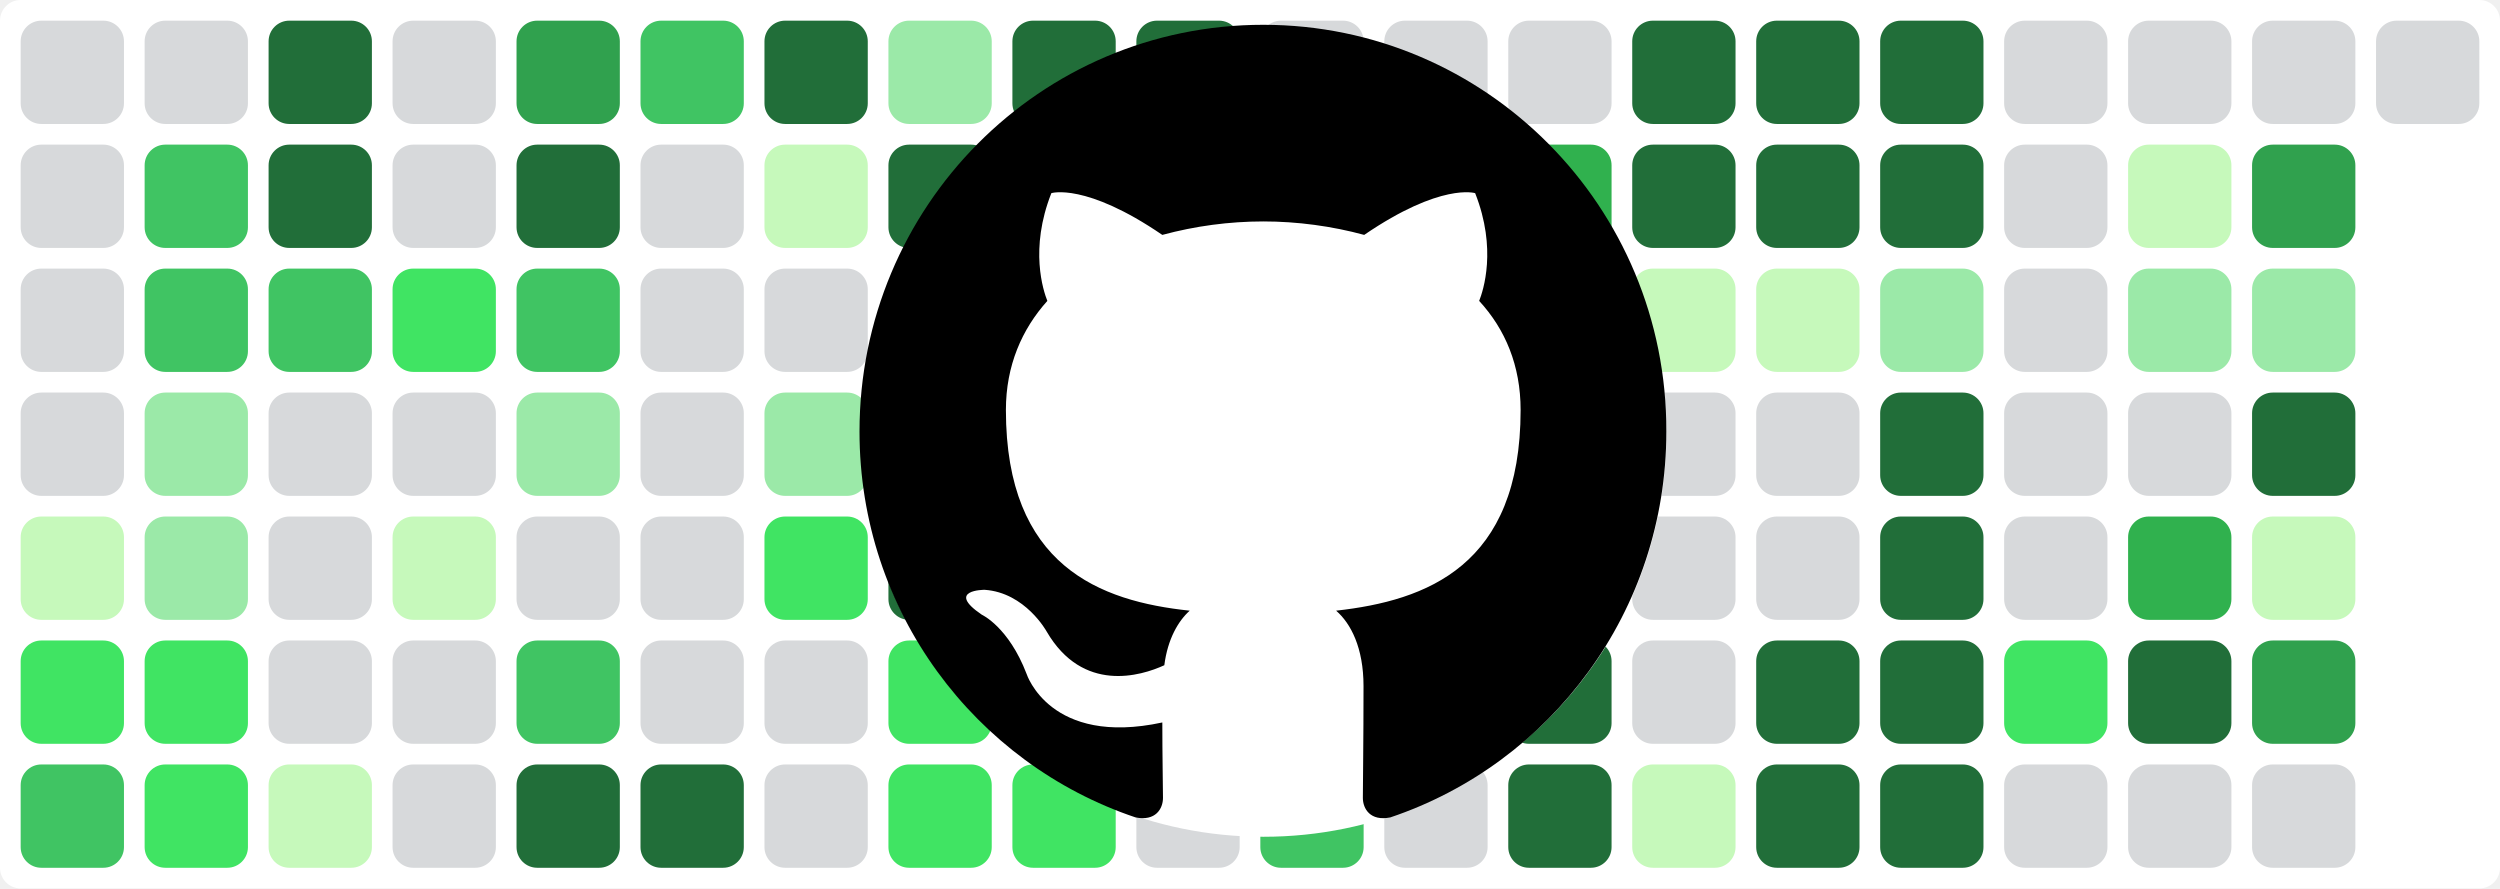
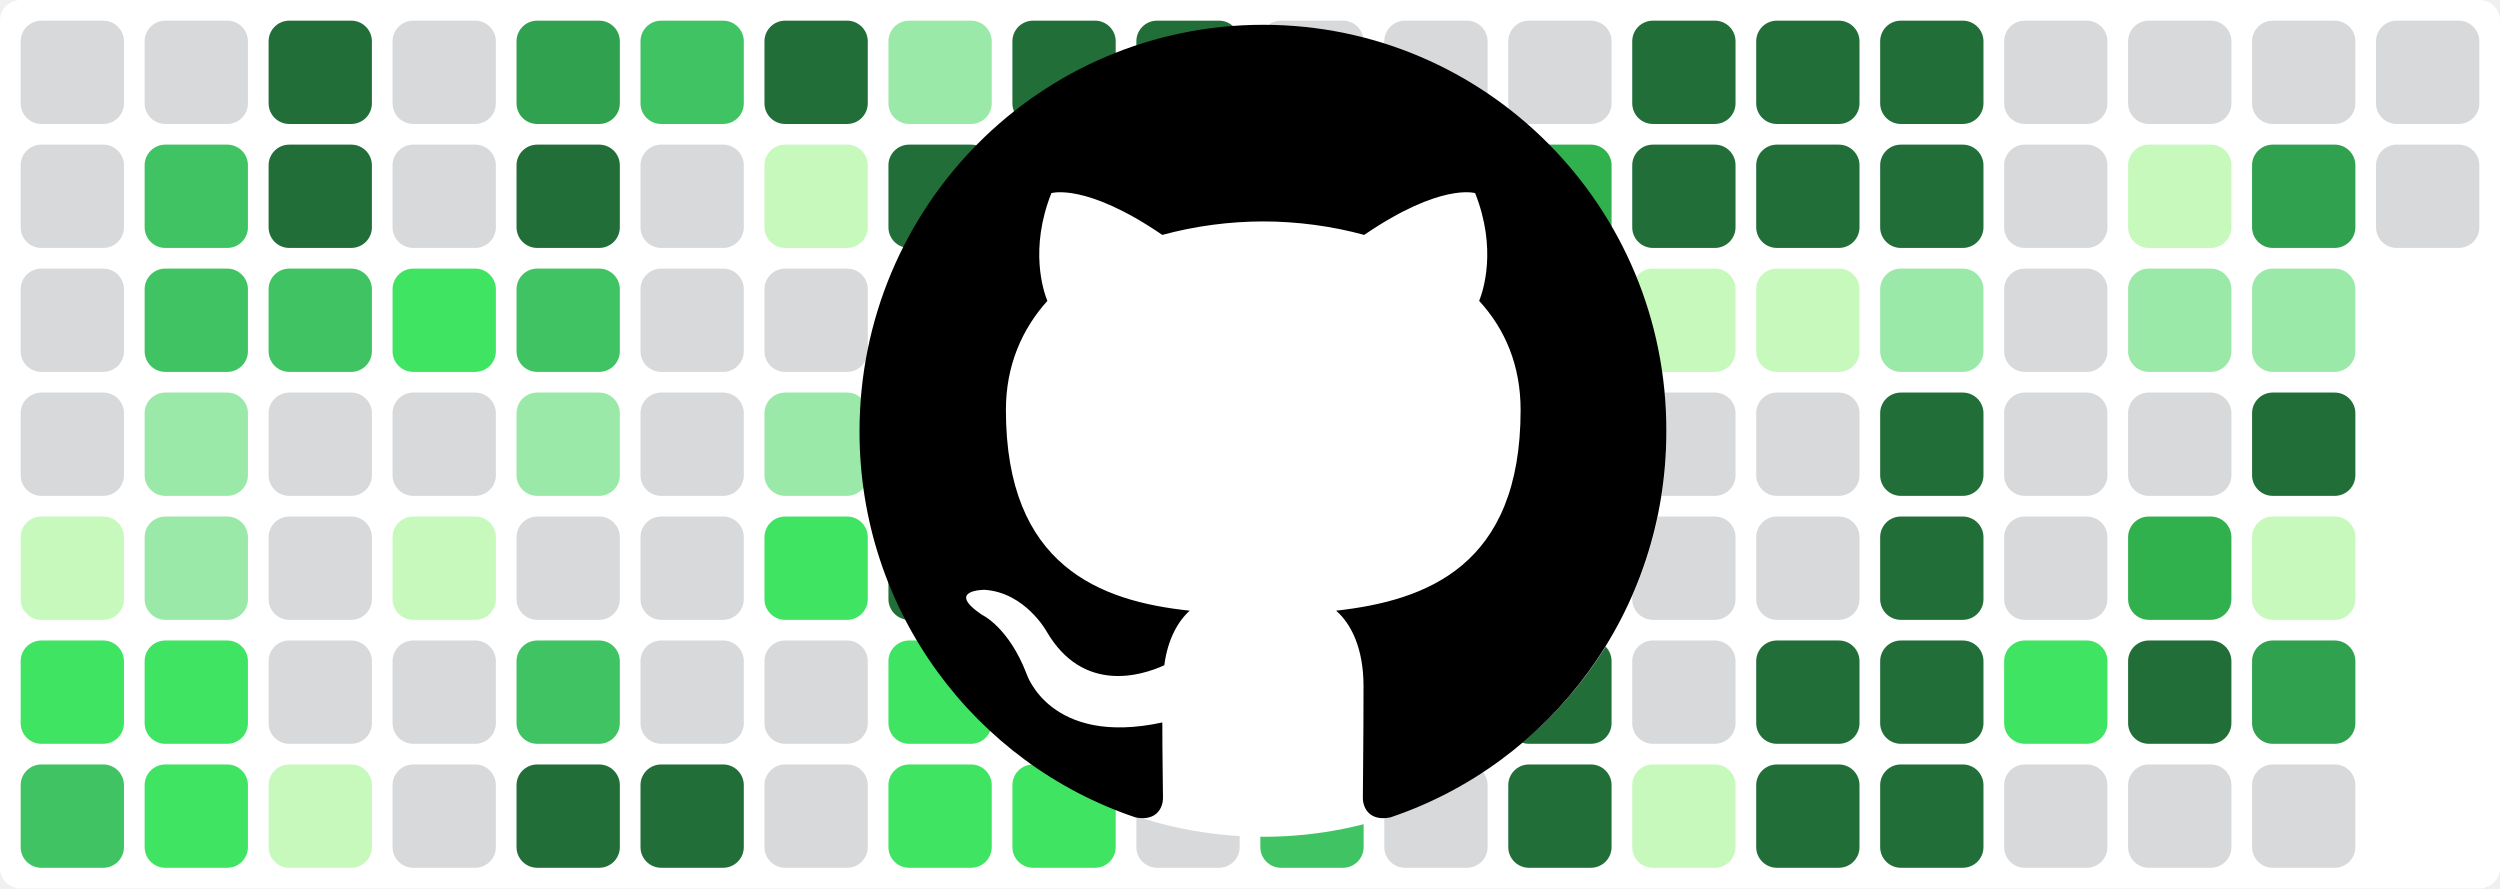
<svg xmlns="http://www.w3.org/2000/svg" baseProfile="tiny" height="100%" version="1.2" viewBox="0,0,242,86" width="100%">
  <defs />
  <rect fill="#ffffff" height="86" rx="2" ry="2" width="242" x="0" y="0" />
  <rect fill="#d7d9db" height="10" rx="2" ry="2" width="10" x="2" y="2" />
  <rect fill="#d7d9db" height="10" rx="2" ry="2" width="10" x="2" y="14" />
  <rect fill="#d7d9db" height="10" rx="2" ry="2" width="10" x="2" y="26" />
  <rect fill="#d7d9db" height="10" rx="2" ry="2" width="10" x="2" y="38" />
  <rect fill="#c6f9bb" height="10" rx="2" ry="2" width="10" x="2" y="50" />
  <rect fill="#40e463" height="10" rx="2" ry="2" width="10" x="2" y="62" />
  <rect fill="#40c463" height="10" rx="2" ry="2" width="10" x="2" y="74" />
  <rect fill="#d7d9db" height="10" rx="2" ry="2" width="10" x="14" y="2" />
  <rect fill="#40c463" height="10" rx="2" ry="2" width="10" x="14" y="14" />
  <rect fill="#40c463" height="10" rx="2" ry="2" width="10" x="14" y="26" />
  <rect fill="#9be9a8" height="10" rx="2" ry="2" width="10" x="14" y="38" />
  <rect fill="#9be9a8" height="10" rx="2" ry="2" width="10" x="14" y="50" />
  <rect fill="#40e463" height="10" rx="2" ry="2" width="10" x="14" y="62" />
  <rect fill="#40e463" height="10" rx="2" ry="2" width="10" x="14" y="74" />
  <rect fill="#216e39" height="10" rx="2" ry="2" width="10" x="26" y="2" />
  <rect fill="#216e39" height="10" rx="2" ry="2" width="10" x="26" y="14" />
  <rect fill="#40c463" height="10" rx="2" ry="2" width="10" x="26" y="26" />
  <rect fill="#d7d9db" height="10" rx="2" ry="2" width="10" x="26" y="38" />
  <rect fill="#d7d9db" height="10" rx="2" ry="2" width="10" x="26" y="50" />
  <rect fill="#d7d9db" height="10" rx="2" ry="2" width="10" x="26" y="62" />
  <rect fill="#c6f9bb" height="10" rx="2" ry="2" width="10" x="26" y="74" />
  <rect fill="#d7d9db" height="10" rx="2" ry="2" width="10" x="38" y="2" />
  <rect fill="#d7d9db" height="10" rx="2" ry="2" width="10" x="38" y="14" />
  <rect fill="#40e463" height="10" rx="2" ry="2" width="10" x="38" y="26" />
  <rect fill="#d7d9db" height="10" rx="2" ry="2" width="10" x="38" y="38" />
  <rect fill="#c6f9bb" height="10" rx="2" ry="2" width="10" x="38" y="50" />
  <rect fill="#d7d9db" height="10" rx="2" ry="2" width="10" x="38" y="62" />
  <rect fill="#d7d9db" height="10" rx="2" ry="2" width="10" x="38" y="74" />
  <rect fill="#30a14e" height="10" rx="2" ry="2" width="10" x="50" y="2" />
  <rect fill="#216e39" height="10" rx="2" ry="2" width="10" x="50" y="14" />
  <rect fill="#40c463" height="10" rx="2" ry="2" width="10" x="50" y="26" />
  <rect fill="#9be9a8" height="10" rx="2" ry="2" width="10" x="50" y="38" />
  <rect fill="#d7d9db" height="10" rx="2" ry="2" width="10" x="50" y="50" />
  <rect fill="#40c463" height="10" rx="2" ry="2" width="10" x="50" y="62" />
  <rect fill="#216e39" height="10" rx="2" ry="2" width="10" x="50" y="74" />
  <rect fill="#40c463" height="10" rx="2" ry="2" width="10" x="62" y="2" />
  <rect fill="#d7d9db" height="10" rx="2" ry="2" width="10" x="62" y="14" />
  <rect fill="#d7d9db" height="10" rx="2" ry="2" width="10" x="62" y="26" />
  <rect fill="#d7d9db" height="10" rx="2" ry="2" width="10" x="62" y="38" />
  <rect fill="#d7d9db" height="10" rx="2" ry="2" width="10" x="62" y="50" />
  <rect fill="#d7d9db" height="10" rx="2" ry="2" width="10" x="62" y="62" />
  <rect fill="#216e39" height="10" rx="2" ry="2" width="10" x="62" y="74" />
  <rect fill="#216e39" height="10" rx="2" ry="2" width="10" x="74" y="2" />
  <rect fill="#c6f9bb" height="10" rx="2" ry="2" width="10" x="74" y="14" />
  <rect fill="#d7d9db" height="10" rx="2" ry="2" width="10" x="74" y="26" />
  <rect fill="#9be9a8" height="10" rx="2" ry="2" width="10" x="74" y="38" />
  <rect fill="#40e463" height="10" rx="2" ry="2" width="10" x="74" y="50" />
  <rect fill="#d7d9db" height="10" rx="2" ry="2" width="10" x="74" y="62" />
  <rect fill="#d7d9db" height="10" rx="2" ry="2" width="10" x="74" y="74" />
  <rect fill="#9be9a8" height="10" rx="2" ry="2" width="10" x="86" y="2" />
  <rect fill="#216e39" height="10" rx="2" ry="2" width="10" x="86" y="14" />
  <rect fill="#216e39" height="10" rx="2" ry="2" width="10" x="86" y="26" />
  <rect fill="#216e39" height="10" rx="2" ry="2" width="10" x="86" y="38" />
  <rect fill="#216e39" height="10" rx="2" ry="2" width="10" x="86" y="50" />
  <rect fill="#40e463" height="10" rx="2" ry="2" width="10" x="86" y="62" />
  <rect fill="#40e463" height="10" rx="2" ry="2" width="10" x="86" y="74" />
  <rect fill="#216e39" height="10" rx="2" ry="2" width="10" x="98" y="2" />
  <rect fill="#40e463" height="10" rx="2" ry="2" width="10" x="98" y="14" />
  <rect fill="#30b14e" height="10" rx="2" ry="2" width="10" x="98" y="26" />
  <rect fill="#40c463" height="10" rx="2" ry="2" width="10" x="98" y="38" />
  <rect fill="#9be9a8" height="10" rx="2" ry="2" width="10" x="98" y="50" />
  <rect fill="#216e39" height="10" rx="2" ry="2" width="10" x="98" y="62" />
  <rect fill="#40e463" height="10" rx="2" ry="2" width="10" x="98" y="74" />
  <rect fill="#216e39" height="10" rx="2" ry="2" width="10" x="110" y="2" />
  <rect fill="#216e39" height="10" rx="2" ry="2" width="10" x="110" y="14" />
  <rect fill="#9be9a8" height="10" rx="2" ry="2" width="10" x="110" y="26" />
  <rect fill="#9be9a8" height="10" rx="2" ry="2" width="10" x="110" y="38" />
  <rect fill="#40e463" height="10" rx="2" ry="2" width="10" x="110" y="50" />
  <rect fill="#d7d9db" height="10" rx="2" ry="2" width="10" x="110" y="62" />
  <rect fill="#d7d9db" height="10" rx="2" ry="2" width="10" x="110" y="74" />
  <rect fill="#d7d9db" height="10" rx="2" ry="2" width="10" x="122" y="2" />
  <rect fill="#d7d9db" height="10" rx="2" ry="2" width="10" x="122" y="14" />
  <rect fill="#d7d9db" height="10" rx="2" ry="2" width="10" x="122" y="26" />
  <rect fill="#216e39" height="10" rx="2" ry="2" width="10" x="122" y="38" />
  <rect fill="#40e463" height="10" rx="2" ry="2" width="10" x="122" y="50" />
  <rect fill="#216e39" height="10" rx="2" ry="2" width="10" x="122" y="62" />
  <rect fill="#40c463" height="10" rx="2" ry="2" width="10" x="122" y="74" />
  <rect fill="#d7d9db" height="10" rx="2" ry="2" width="10" x="134" y="2" />
  <rect fill="#d7d9db" height="10" rx="2" ry="2" width="10" x="134" y="14" />
  <rect fill="#d7d9db" height="10" rx="2" ry="2" width="10" x="134" y="26" />
  <rect fill="#216e39" height="10" rx="2" ry="2" width="10" x="134" y="38" />
  <rect fill="#d7d9db" height="10" rx="2" ry="2" width="10" x="134" y="50" />
  <rect fill="#d7d9db" height="10" rx="2" ry="2" width="10" x="134" y="62" />
  <rect fill="#d7d9db" height="10" rx="2" ry="2" width="10" x="134" y="74" />
  <rect fill="#d7d9db" height="10" rx="2" ry="2" width="10" x="146" y="2" />
  <rect fill="#30b14e" height="10" rx="2" ry="2" width="10" x="146" y="14" />
  <rect fill="#216e39" height="10" rx="2" ry="2" width="10" x="146" y="26" />
  <rect fill="#216e39" height="10" rx="2" ry="2" width="10" x="146" y="38" />
  <rect fill="#216e39" height="10" rx="2" ry="2" width="10" x="146" y="50" />
  <rect fill="#216e39" height="10" rx="2" ry="2" width="10" x="146" y="62" />
  <rect fill="#216e39" height="10" rx="2" ry="2" width="10" x="146" y="74" />
  <rect fill="#216e39" height="10" rx="2" ry="2" width="10" x="158" y="2" />
  <rect fill="#216e39" height="10" rx="2" ry="2" width="10" x="158" y="14" />
  <rect fill="#c6f9bb" height="10" rx="2" ry="2" width="10" x="158" y="26" />
  <rect fill="#d7d9db" height="10" rx="2" ry="2" width="10" x="158" y="38" />
  <rect fill="#d7d9db" height="10" rx="2" ry="2" width="10" x="158" y="50" />
  <rect fill="#d7d9db" height="10" rx="2" ry="2" width="10" x="158" y="62" />
  <rect fill="#c6f9bb" height="10" rx="2" ry="2" width="10" x="158" y="74" />
  <rect fill="#216e39" height="10" rx="2" ry="2" width="10" x="170" y="2" />
  <rect fill="#216e39" height="10" rx="2" ry="2" width="10" x="170" y="14" />
  <rect fill="#c6f9bb" height="10" rx="2" ry="2" width="10" x="170" y="26" />
  <rect fill="#d7d9db" height="10" rx="2" ry="2" width="10" x="170" y="38" />
  <rect fill="#d7d9db" height="10" rx="2" ry="2" width="10" x="170" y="50" />
  <rect fill="#216e39" height="10" rx="2" ry="2" width="10" x="170" y="62" />
  <rect fill="#216e39" height="10" rx="2" ry="2" width="10" x="170" y="74" />
  <rect fill="#216e39" height="10" rx="2" ry="2" width="10" x="182" y="2" />
  <rect fill="#216e39" height="10" rx="2" ry="2" width="10" x="182" y="14" />
  <rect fill="#9be9a8" height="10" rx="2" ry="2" width="10" x="182" y="26" />
  <rect fill="#216e39" height="10" rx="2" ry="2" width="10" x="182" y="38" />
  <rect fill="#216e39" height="10" rx="2" ry="2" width="10" x="182" y="50" />
  <rect fill="#216e39" height="10" rx="2" ry="2" width="10" x="182" y="62" />
  <rect fill="#216e39" height="10" rx="2" ry="2" width="10" x="182" y="74" />
  <rect fill="#d7d9db" height="10" rx="2" ry="2" width="10" x="194" y="2" />
  <rect fill="#d7d9db" height="10" rx="2" ry="2" width="10" x="194" y="14" />
  <rect fill="#d7d9db" height="10" rx="2" ry="2" width="10" x="194" y="26" />
  <rect fill="#d7d9db" height="10" rx="2" ry="2" width="10" x="194" y="38" />
  <rect fill="#d7d9db" height="10" rx="2" ry="2" width="10" x="194" y="50" />
  <rect fill="#40e463" height="10" rx="2" ry="2" width="10" x="194" y="62" />
  <rect fill="#d7d9db" height="10" rx="2" ry="2" width="10" x="194" y="74" />
  <rect fill="#d7d9db" height="10" rx="2" ry="2" width="10" x="206" y="2" />
  <rect fill="#c6f9bb" height="10" rx="2" ry="2" width="10" x="206" y="14" />
  <rect fill="#9be9a8" height="10" rx="2" ry="2" width="10" x="206" y="26" />
  <rect fill="#d7d9db" height="10" rx="2" ry="2" width="10" x="206" y="38" />
  <rect fill="#30b14e" height="10" rx="2" ry="2" width="10" x="206" y="50" />
  <rect fill="#216e39" height="10" rx="2" ry="2" width="10" x="206" y="62" />
  <rect fill="#d7d9db" height="10" rx="2" ry="2" width="10" x="206" y="74" />
  <rect fill="#d7d9db" height="10" rx="2" ry="2" width="10" x="218" y="2" />
  <rect fill="#30a14e" height="10" rx="2" ry="2" width="10" x="218" y="14" />
  <rect fill="#9be9a8" height="10" rx="2" ry="2" width="10" x="218" y="26" />
  <rect fill="#216e39" height="10" rx="2" ry="2" width="10" x="218" y="38" />
  <rect fill="#c6f9bb" height="10" rx="2" ry="2" width="10" x="218" y="50" />
  <rect fill="#30a14e" height="10" rx="2" ry="2" width="10" x="218" y="62" />
  <rect fill="#d7d9db" height="10" rx="2" ry="2" width="10" x="218" y="74" />
  <rect fill="#d7d9db" height="10" rx="2" ry="2" width="10" x="230" y="2" />
+   <rect fill="#d7d9db" height="10" rx="2" ry="2" width="10" x="230" y="14" />
  <circle cx="122.3" cy="42" fill="#ffffff" r="39" />
  <path fill-rule="evenodd" clip-rule="evenodd" transform="scale(0.8, 0.8) translate(104, 3)" d="M48.854 0C21.839 0 0 22 0 49.217c0 21.756 13.993 40.172 33.405 46.69 2.427.49 3.316-1.059 3.316-2.362 0-1.141-.08-5.052-.08-9.127-13.59 2.934-16.42-5.867-16.42-5.867-2.184-5.704-5.42-7.17-5.42-7.17-4.448-3.015.324-3.015.324-3.015 4.934.326 7.523 5.052 7.523 5.052 4.367 7.496 11.404 5.378 14.235 4.074.404-3.178 1.699-5.378 3.074-6.6-10.839-1.141-22.243-5.378-22.243-24.283 0-5.378 1.94-9.778 5.014-13.2-.485-1.222-2.184-6.275.486-13.038 0 0 4.125-1.304 13.426 5.052a46.97 46.97 0 0 1 12.214-1.63c4.125 0 8.33.571 12.213 1.63 9.302-6.356 13.427-5.052 13.427-5.052 2.67 6.763.97 11.816.485 13.038 3.155 3.422 5.015 7.822 5.015 13.2 0 18.905-11.404 23.06-22.324 24.283 1.78 1.548 3.316 4.481 3.316 9.126 0 6.6-.08 11.897-.08 13.526 0 1.304.89 2.853 3.316 2.364 19.412-6.52 33.405-24.935 33.405-46.691C97.707 22 75.788 0 48.854 0z" fill="#000000" />
</svg>
